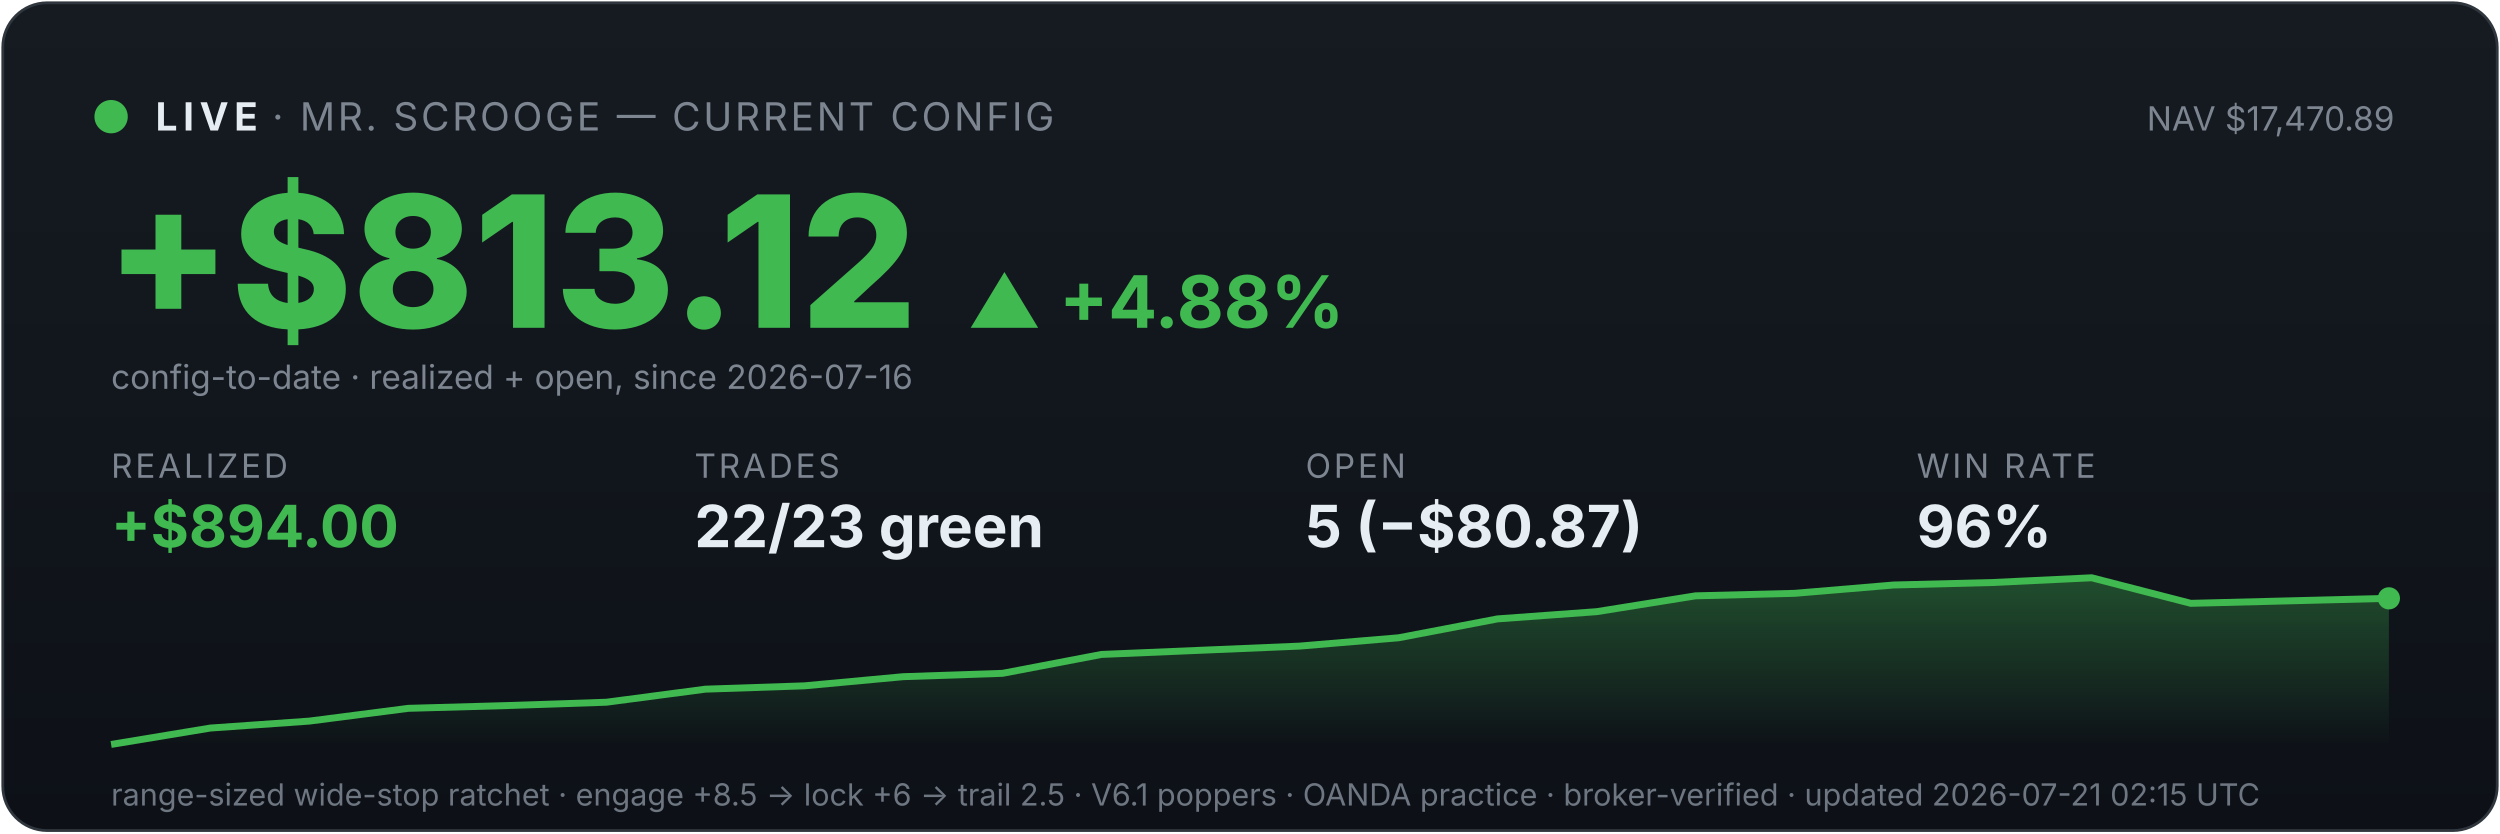
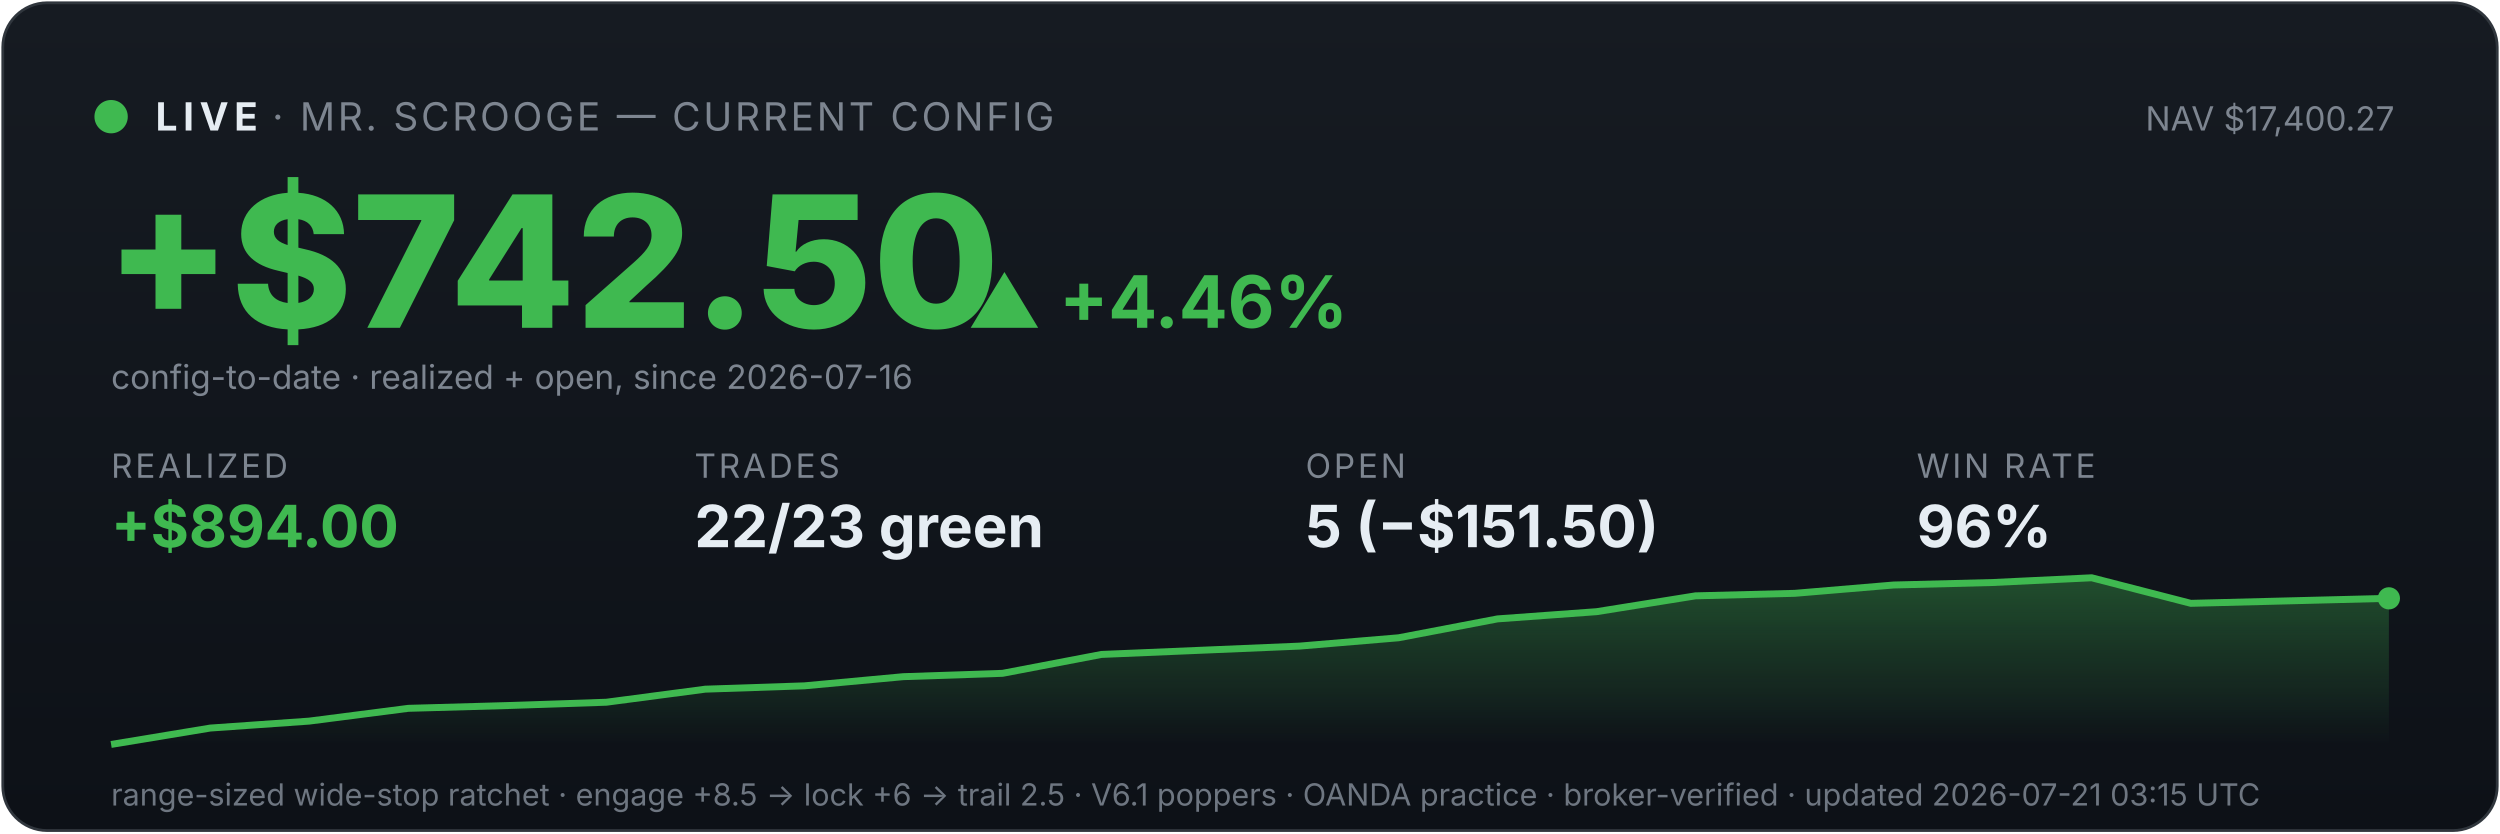
<svg xmlns="http://www.w3.org/2000/svg" viewBox="0 0 900 300" width="100%" font-family="system-ui,-apple-system,sans-serif">
  <defs>
    <linearGradient id="bg" x1="0" y1="0" x2="0" y2="1">
      <stop offset="0" stop-color="#161b22" />
      <stop offset="1" stop-color="#0d1117" />
    </linearGradient>
    <linearGradient id="fill" x1="0" y1="0" x2="0" y2="1">
      <stop offset="0" stop-color="#3fb950" stop-opacity="0.35" />
      <stop offset="1" stop-color="#3fb950" stop-opacity="0" />
    </linearGradient>
  </defs>
  <rect x="1" y="1" width="898" height="298" rx="16" fill="url(#bg)" stroke="#30363d" />
  <circle cx="40" cy="42" r="6" fill="#3fb950" />
  <text x="56" y="47" font-size="14" font-weight="700" fill="#e6edf3" letter-spacing="2">LIVE</text>
  <text x="98" y="47" font-size="14" fill="#7d8590" letter-spacing="1">· MR. SCROOGE — CURRENT CONFIG</text>
-   <text x="862" y="47" font-size="12" fill="#7d8590" text-anchor="end">NAV $17,470.89</text>
-   <text x="38" y="118" font-size="66" font-weight="800" fill="#3fb950">+$813.12</text>
-   <text x="348" y="118" font-size="26" font-weight="700" fill="#3fb950">▲ +4.88%</text>
+   <text x="862" y="47" font-size="12" fill="#7d8590" text-anchor="end">NAV $17,400.27</text>
+   <text x="38" y="118" font-size="66" font-weight="800" fill="#3fb950">+$742.50</text>
+   <text x="348" y="118" font-size="26" font-weight="700" fill="#3fb950">▲ +4.46%</text>
  <text x="40" y="140" font-size="12" fill="#7d8590">config-to-date · realized + open, since 2026-07-16</text>
  <text x="40" y="172" font-family="system-ui,-apple-system,sans-serif" font-size="12" fill="#7d8590" letter-spacing="1">REALIZED</text>
  <text x="40" y="197" font-family="system-ui,-apple-system,sans-serif" font-size="21" font-weight="700" fill="#3fb950">+$894.00</text>
  <text x="250" y="172" font-family="system-ui,-apple-system,sans-serif" font-size="12" fill="#7d8590" letter-spacing="1">TRADES</text>
  <text x="250" y="197" font-family="system-ui,-apple-system,sans-serif" font-size="21" font-weight="700" fill="#e6edf3">22/23 green</text>
  <text x="470" y="172" font-family="system-ui,-apple-system,sans-serif" font-size="12" fill="#7d8590" letter-spacing="1">OPEN</text>
-   <text x="470" y="197" font-family="system-ui,-apple-system,sans-serif" font-size="21" font-weight="700" fill="#e6edf3">5 (−$80.87)</text>
+   <text x="470" y="197" font-family="system-ui,-apple-system,sans-serif" font-size="21" font-weight="700" fill="#e6edf3">5 (−$151.50)</text>
  <text x="690" y="172" font-family="system-ui,-apple-system,sans-serif" font-size="12" fill="#7d8590" letter-spacing="1">WIN RATE</text>
  <text x="690" y="197" font-family="system-ui,-apple-system,sans-serif" font-size="21" font-weight="700" fill="#e6edf3">96%</text>
  <polygon points="40,268 40.0,268.0 75.7,262.1 111.3,259.6 147.0,255.0 182.6,254.0 218.3,252.8 253.9,248.1 289.6,246.9 325.2,243.6 360.9,242.4 396.5,235.6 432.2,234.1 467.8,232.6 503.5,229.6 539.1,222.8 574.8,220.2 610.4,214.5 646.1,213.6 681.7,210.6 717.4,209.7 753.0,208.0 788.7,217.2 824.3,216.3 860.0,215.4 860,268" fill="url(#fill)" />
  <polyline points="40.0,268.0 75.7,262.1 111.3,259.6 147.0,255.0 182.6,254.0 218.3,252.8 253.9,248.1 289.6,246.9 325.2,243.6 360.9,242.4 396.5,235.6 432.2,234.1 467.8,232.6 503.5,229.6 539.1,222.8 574.8,220.2 610.4,214.5 646.1,213.6 681.7,210.6 717.4,209.7 753.0,208.0 788.7,217.2 824.3,216.3 860.0,215.4" fill="none" stroke="#3fb950" stroke-width="2.5" />
  <circle cx="860.0" cy="215.4" r="4" fill="#3fb950" />
-   <text x="40" y="290" font-size="11" fill="#6e7681">range-sized wide-stop ratchet · engage +8.5 → lock +6 → trail 2.5 · V6.1 poppers · OANDA practice · broker-verified · updated 2026-07-21 02:15 UTC</text>
+   <text x="40" y="290" font-size="11" fill="#6e7681">range-sized wide-stop ratchet · engage +8.5 → lock +6 → trail 2.5 · V6.1 poppers · OANDA practice · broker-verified · updated 2026-07-21 03:15 UTC</text>
</svg>
